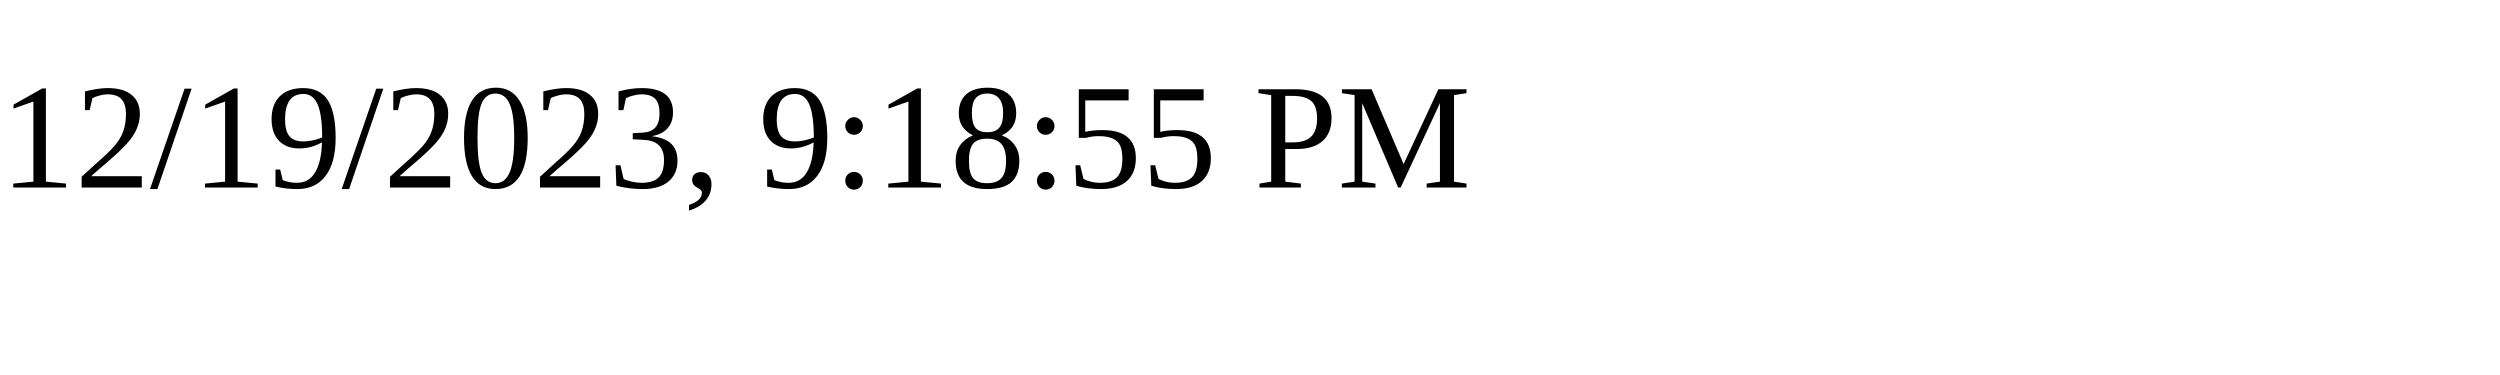
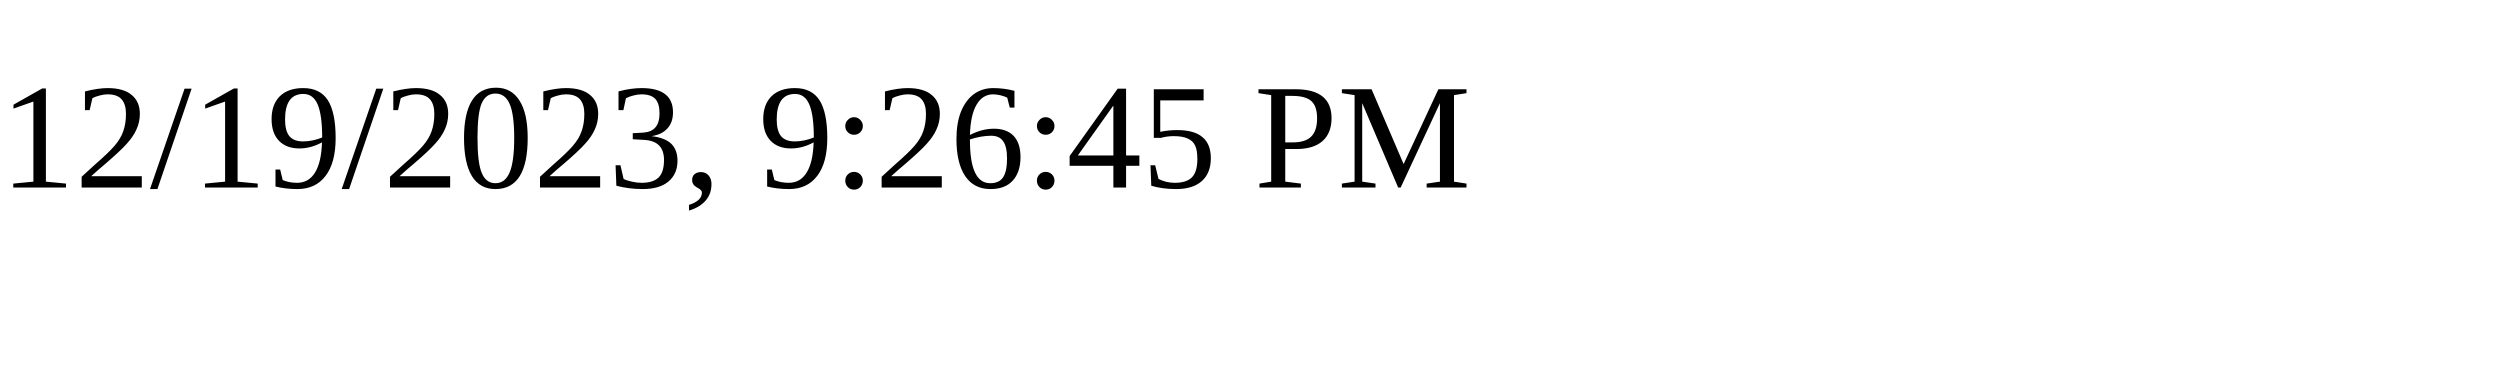
<svg xmlns="http://www.w3.org/2000/svg" height="30" width="200">
-   <text x="0" y="15">12/19/2023, 9:18:55 PM</text>
+   <text x="0" y="15">12/19/2023, 9:26:45 PM</text>
</svg>
